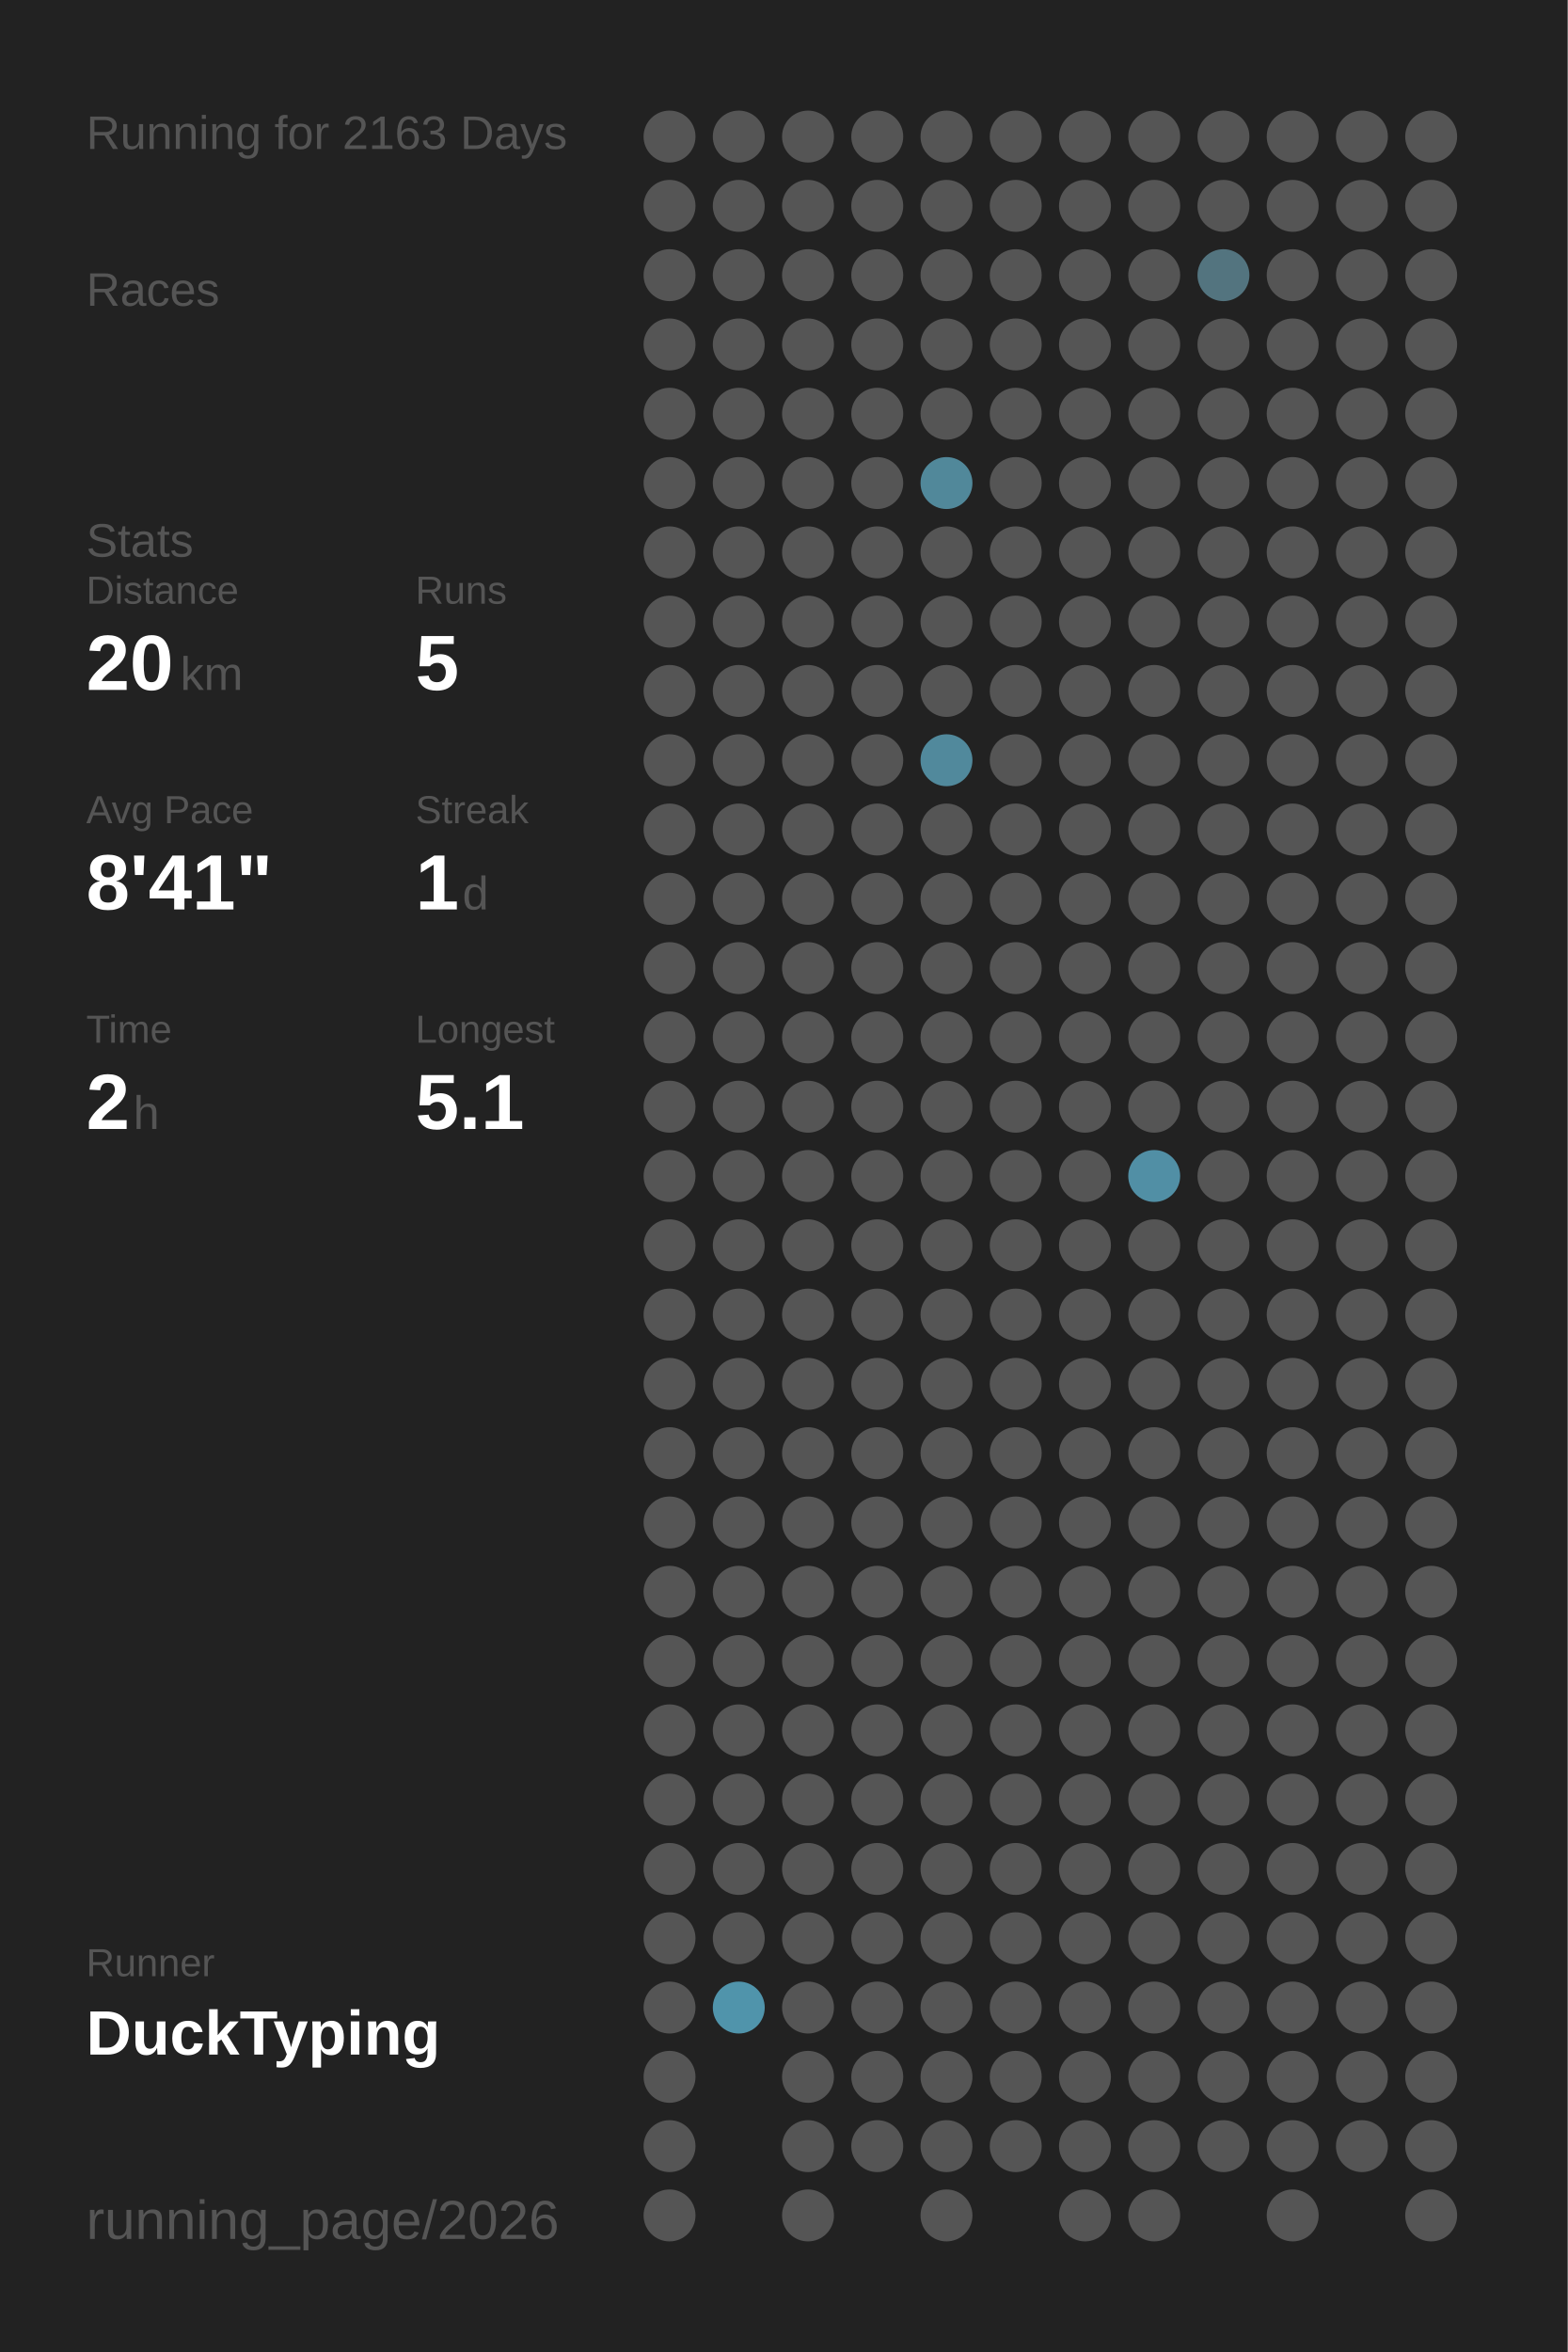
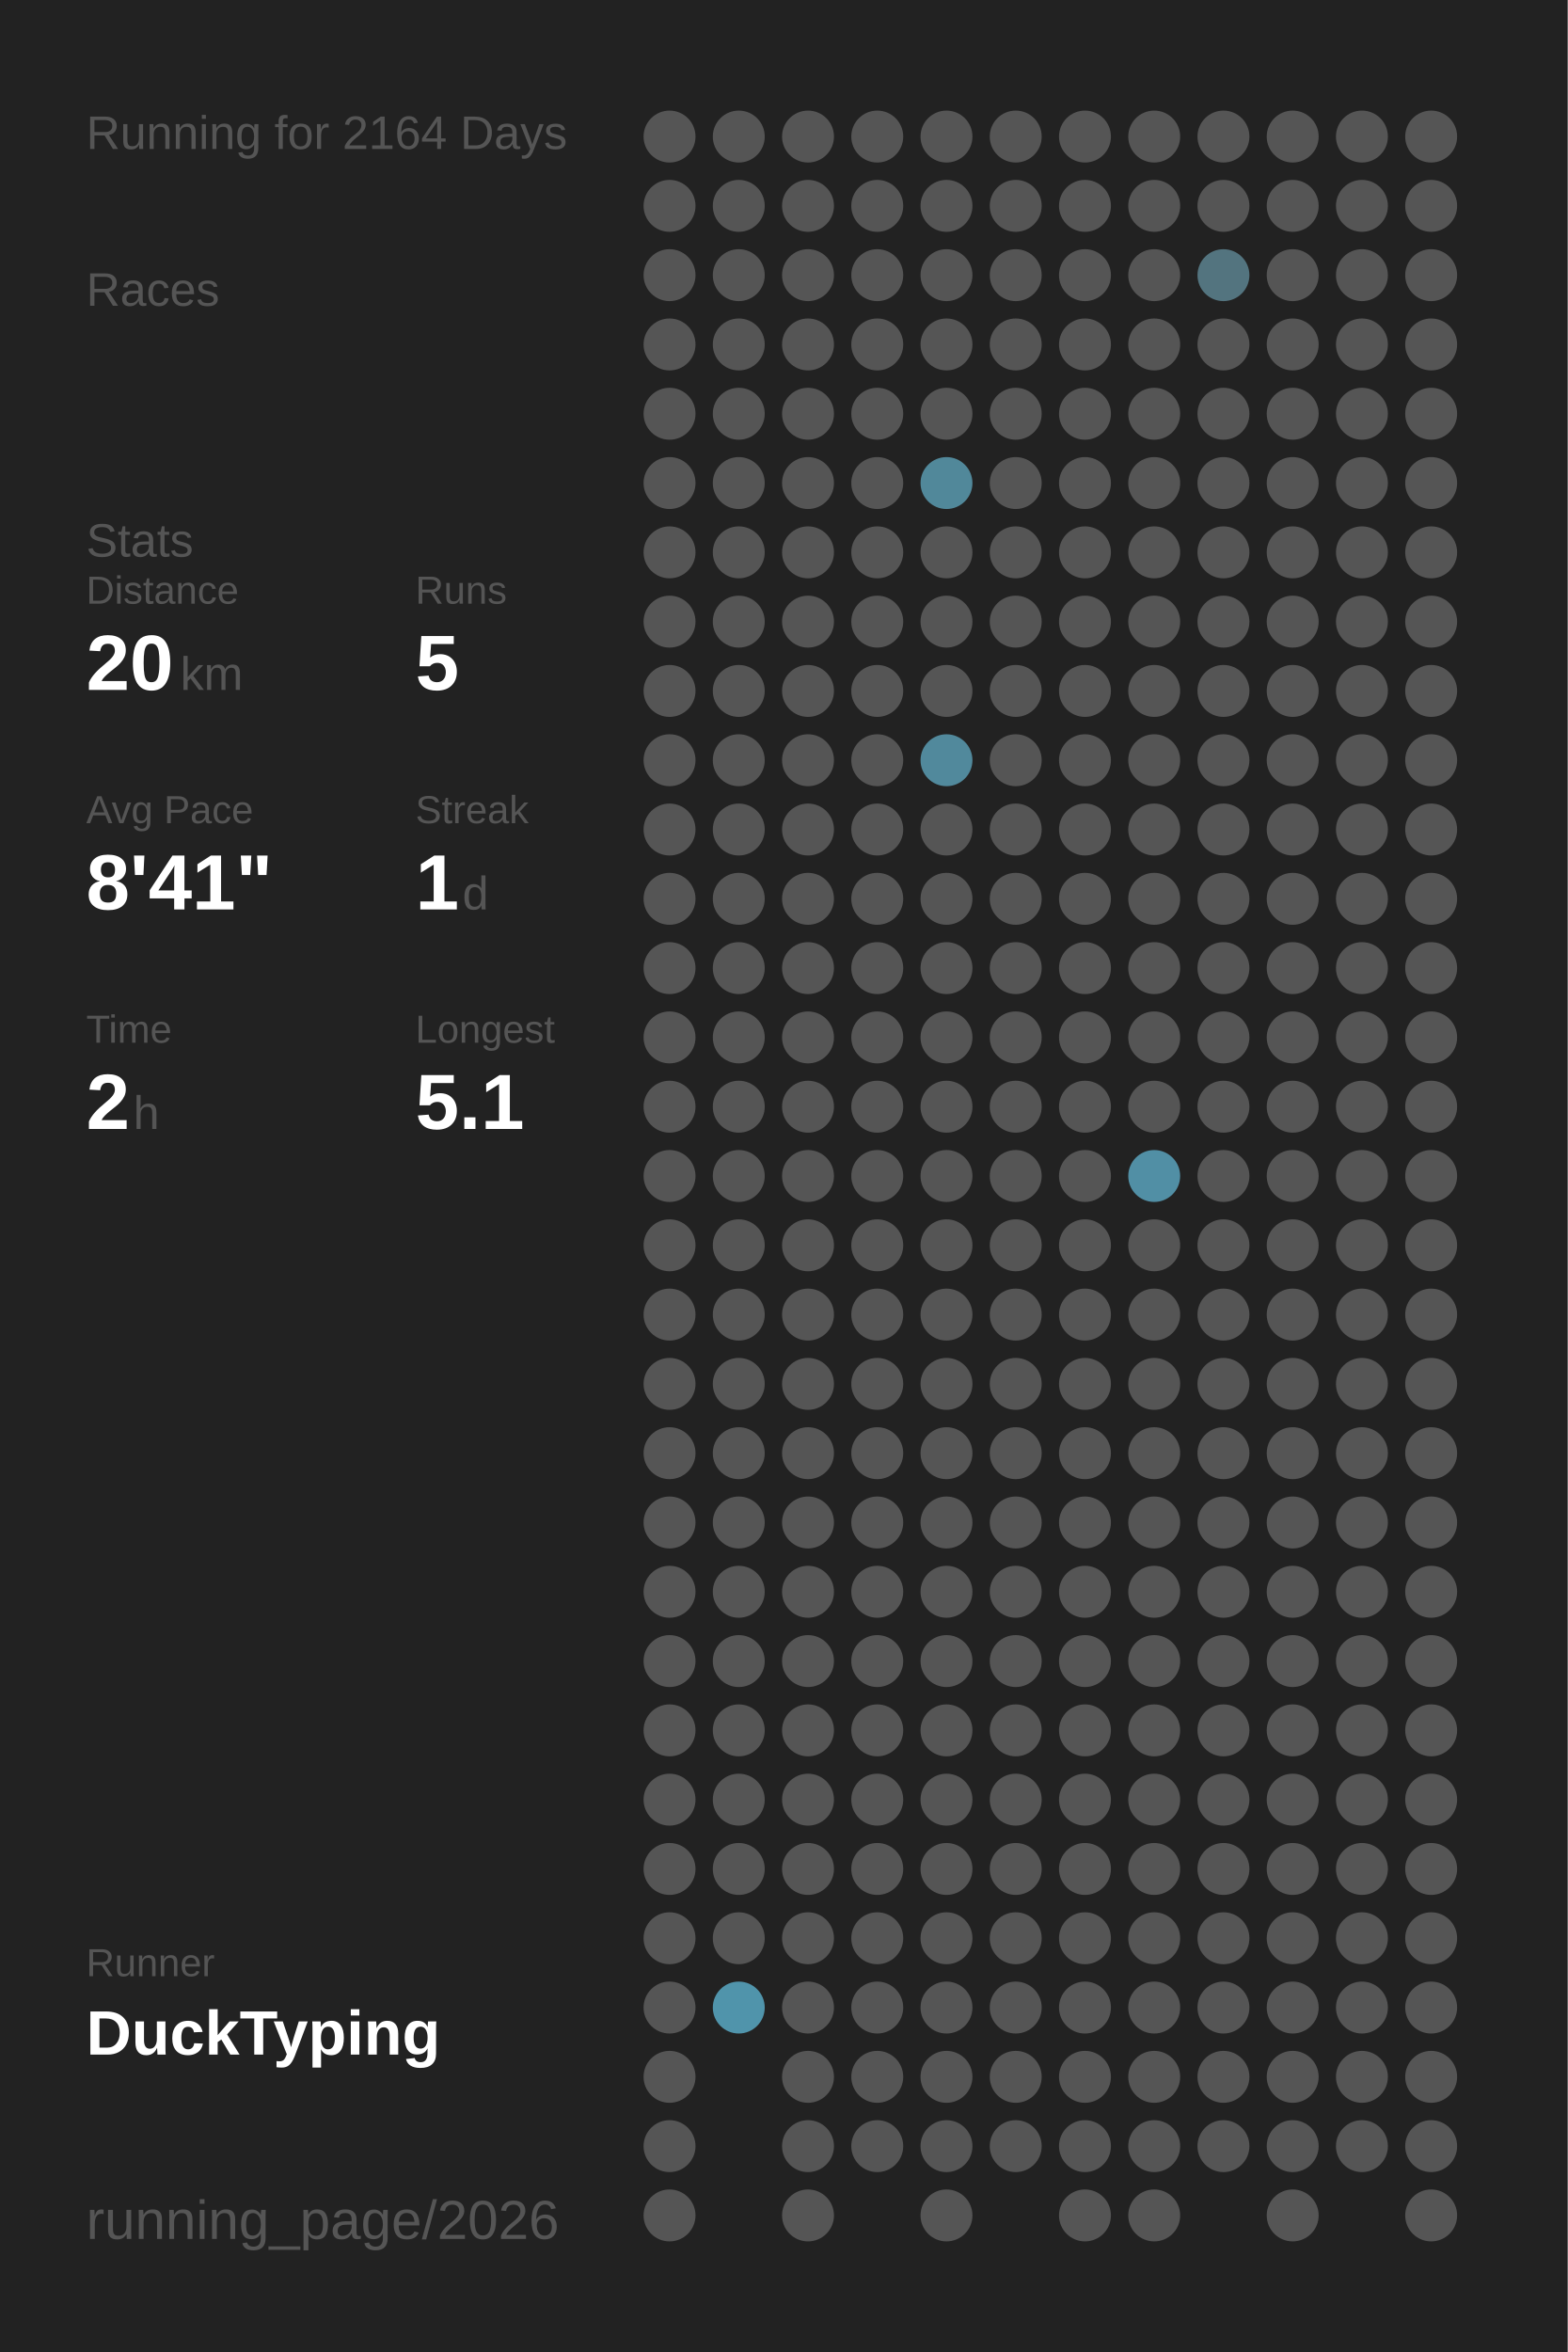
<svg xmlns="http://www.w3.org/2000/svg" baseProfile="full" height="300mm" version="1.1" viewBox="0,0,200,300" width="200mm">
  <defs />
  <rect fill="#222222" height="300" width="200" x="0" y="0" />
-   <text fill="#555555" style="font-size:6px; font-family:Arial;" x="11" y="19">Running for 2163 Days</text>
+   <text fill="#555555" style="font-size:6px; font-family:Arial;" x="11" y="19">Running for 2164 Days</text>
  <text fill="#555555" style="font-size:6px; font-family:Arial;" x="11" y="39">Races</text>
  <text fill="#555555" style="font-size:6px; font-family:Arial;" x="11" y="71">Stats</text>
  <text fill="#555555" style="font-size:5px; font-family:Arial;" x="11" y="77">Distance</text>
  <text fill="#FFFFFF" style="font-size:10px; font-family:Arial; font-weight:bold;" x="11" y="88">20</text>
  <text fill="#555555" style="font-size:6px; font-family:Arial;" x="23" y="88">km</text>
  <text fill="#555555" style="font-size:5px; font-family:Arial;" x="53" y="77">Runs</text>
  <text fill="#FFFFFF" style="font-size:10px; font-family:Arial; font-weight:bold;" x="53" y="88">5</text>
  <text fill="#555555" style="font-size:5px; font-family:Arial;" x="11" y="105">Avg Pace</text>
  <text fill="#FFFFFF" style="font-size:10px; font-family:Arial; font-weight:bold;" x="11" y="116">8'41"</text>
  <text fill="#555555" style="font-size:5px; font-family:Arial;" x="53" y="105">Streak</text>
  <text fill="#FFFFFF" style="font-size:10px; font-family:Arial; font-weight:bold;" x="53" y="116">1</text>
  <text fill="#555555" style="font-size:6px; font-family:Arial;" x="59" y="116">d</text>
  <text fill="#555555" style="font-size:5px; font-family:Arial;" x="11" y="133">Time</text>
  <text fill="#FFFFFF" style="font-size:10px; font-family:Arial; font-weight:bold;" x="11" y="144">2</text>
  <text fill="#555555" style="font-size:6px; font-family:Arial;" x="17" y="144">h</text>
  <text fill="#555555" style="font-size:5px; font-family:Arial;" x="53" y="133">Longest</text>
  <text fill="#FFFFFF" style="font-size:10px; font-family:Arial; font-weight:bold;" x="53" y="144">5.1</text>
  <text fill="#555555" style="font-size:5px; font-family:Arial;" x="11" y="252.065">Runner</text>
  <text fill="#FFFFFF" style="font-size:8px; font-family:Arial; font-weight:bold;" x="11" y="262.065">DuckTyping</text>
  <text fill="#555555" style="font-size:7px; font-family:Arial;" x="11" y="285.581">running_page/2026</text>
  <circle cx="85.417" cy="17.419" fill="#555555" r="3.312" />
  <circle cx="85.417" cy="26.258" fill="#555555" r="3.312" />
  <circle cx="85.417" cy="35.097" fill="#555555" r="3.312" />
  <circle cx="85.417" cy="43.935" fill="#555555" r="3.312" />
  <circle cx="85.417" cy="52.774" fill="#555555" r="3.312" />
  <circle cx="85.417" cy="61.613" fill="#555555" r="3.312" />
  <circle cx="85.417" cy="70.452" fill="#555555" r="3.312" />
  <circle cx="85.417" cy="79.29" fill="#555555" r="3.312" />
  <circle cx="85.417" cy="88.129" fill="#555555" r="3.312" />
  <circle cx="85.417" cy="96.968" fill="#555555" r="3.312" />
  <circle cx="85.417" cy="105.806" fill="#555555" r="3.312" />
  <circle cx="85.417" cy="114.645" fill="#555555" r="3.312" />
  <circle cx="85.417" cy="123.484" fill="#555555" r="3.312" />
  <circle cx="85.417" cy="132.323" fill="#555555" r="3.312" />
  <circle cx="85.417" cy="141.161" fill="#555555" r="3.312" />
  <circle cx="85.417" cy="150" fill="#555555" r="3.312" />
  <circle cx="85.417" cy="158.839" fill="#555555" r="3.312" />
  <circle cx="85.417" cy="167.677" fill="#555555" r="3.312" />
  <circle cx="85.417" cy="176.516" fill="#555555" r="3.312" />
  <circle cx="85.417" cy="185.355" fill="#555555" r="3.312" />
  <circle cx="85.417" cy="194.194" fill="#555555" r="3.312" />
  <circle cx="85.417" cy="203.032" fill="#555555" r="3.312" />
  <circle cx="85.417" cy="211.871" fill="#555555" r="3.312" />
  <circle cx="85.417" cy="220.71" fill="#555555" r="3.312" />
  <circle cx="85.417" cy="229.548" fill="#555555" r="3.312" />
  <circle cx="85.417" cy="238.387" fill="#555555" r="3.312" />
  <circle cx="85.417" cy="247.226" fill="#555555" r="3.312" />
  <circle cx="85.417" cy="256.065" fill="#555555" r="3.312" />
  <circle cx="85.417" cy="264.903" fill="#555555" r="3.312" />
  <circle cx="85.417" cy="273.742" fill="#555555" r="3.312" />
  <circle cx="85.417" cy="282.581" fill="#555555" r="3.312" />
  <circle cx="94.25" cy="17.419" fill="#555555" r="3.312" />
  <circle cx="94.25" cy="26.258" fill="#555555" r="3.312" />
  <circle cx="94.25" cy="35.097" fill="#555555" r="3.312" />
  <circle cx="94.25" cy="43.935" fill="#555555" r="3.312" />
  <circle cx="94.25" cy="52.774" fill="#555555" r="3.312" />
  <circle cx="94.25" cy="61.613" fill="#555555" r="3.312" />
  <circle cx="94.25" cy="70.452" fill="#555555" r="3.312" />
  <circle cx="94.25" cy="79.29" fill="#555555" r="3.312" />
  <circle cx="94.25" cy="88.129" fill="#555555" r="3.312" />
  <circle cx="94.25" cy="96.968" fill="#555555" r="3.312" />
  <circle cx="94.25" cy="105.806" fill="#555555" r="3.312" />
  <circle cx="94.25" cy="114.645" fill="#555555" r="3.312" />
  <circle cx="94.25" cy="123.484" fill="#555555" r="3.312" />
  <circle cx="94.25" cy="132.323" fill="#555555" r="3.312" />
  <circle cx="94.25" cy="141.161" fill="#555555" r="3.312" />
  <circle cx="94.25" cy="150" fill="#555555" r="3.312" />
  <circle cx="94.25" cy="158.839" fill="#555555" r="3.312" />
  <circle cx="94.25" cy="167.677" fill="#555555" r="3.312" />
  <circle cx="94.25" cy="176.516" fill="#555555" r="3.312" />
  <circle cx="94.25" cy="185.355" fill="#555555" r="3.312" />
  <circle cx="94.25" cy="194.194" fill="#555555" r="3.312" />
  <circle cx="94.25" cy="203.032" fill="#555555" r="3.312" />
  <circle cx="94.25" cy="211.871" fill="#555555" r="3.312" />
  <circle cx="94.25" cy="220.71" fill="#555555" r="3.312" />
  <circle cx="94.25" cy="229.548" fill="#555555" r="3.312" />
  <circle cx="94.25" cy="238.387" fill="#555555" r="3.312" />
  <circle cx="94.25" cy="247.226" fill="#555555" r="3.312" />
  <circle cx="94.25" cy="256.065" fill="#5094ab" r="3.312" />
  <circle cx="103.083" cy="17.419" fill="#555555" r="3.312" />
  <circle cx="103.083" cy="26.258" fill="#555555" r="3.312" />
  <circle cx="103.083" cy="35.097" fill="#555555" r="3.312" />
  <circle cx="103.083" cy="43.935" fill="#555555" r="3.312" />
  <circle cx="103.083" cy="52.774" fill="#555555" r="3.312" />
  <circle cx="103.083" cy="61.613" fill="#555555" r="3.312" />
  <circle cx="103.083" cy="70.452" fill="#555555" r="3.312" />
  <circle cx="103.083" cy="79.29" fill="#555555" r="3.312" />
  <circle cx="103.083" cy="88.129" fill="#555555" r="3.312" />
  <circle cx="103.083" cy="96.968" fill="#555555" r="3.312" />
  <circle cx="103.083" cy="105.806" fill="#555555" r="3.312" />
  <circle cx="103.083" cy="114.645" fill="#555555" r="3.312" />
  <circle cx="103.083" cy="123.484" fill="#555555" r="3.312" />
  <circle cx="103.083" cy="132.323" fill="#555555" r="3.312" />
  <circle cx="103.083" cy="141.161" fill="#555555" r="3.312" />
  <circle cx="103.083" cy="150" fill="#555555" r="3.312" />
  <circle cx="103.083" cy="158.839" fill="#555555" r="3.312" />
  <circle cx="103.083" cy="167.677" fill="#555555" r="3.312" />
  <circle cx="103.083" cy="176.516" fill="#555555" r="3.312" />
  <circle cx="103.083" cy="185.355" fill="#555555" r="3.312" />
  <circle cx="103.083" cy="194.194" fill="#555555" r="3.312" />
  <circle cx="103.083" cy="203.032" fill="#555555" r="3.312" />
  <circle cx="103.083" cy="211.871" fill="#555555" r="3.312" />
  <circle cx="103.083" cy="220.71" fill="#555555" r="3.312" />
  <circle cx="103.083" cy="229.548" fill="#555555" r="3.312" />
  <circle cx="103.083" cy="238.387" fill="#555555" r="3.312" />
  <circle cx="103.083" cy="247.226" fill="#555555" r="3.312" />
  <circle cx="103.083" cy="256.065" fill="#555555" r="3.312" />
  <circle cx="103.083" cy="264.903" fill="#555555" r="3.312" />
  <circle cx="103.083" cy="273.742" fill="#555555" r="3.312" />
  <circle cx="103.083" cy="282.581" fill="#555555" r="3.312" />
  <circle cx="111.917" cy="17.419" fill="#555555" r="3.312" />
  <circle cx="111.917" cy="26.258" fill="#555555" r="3.312" />
  <circle cx="111.917" cy="35.097" fill="#555555" r="3.312" />
  <circle cx="111.917" cy="43.935" fill="#555555" r="3.312" />
  <circle cx="111.917" cy="52.774" fill="#555555" r="3.312" />
  <circle cx="111.917" cy="61.613" fill="#555555" r="3.312" />
  <circle cx="111.917" cy="70.452" fill="#555555" r="3.312" />
  <circle cx="111.917" cy="79.29" fill="#555555" r="3.312" />
  <circle cx="111.917" cy="88.129" fill="#555555" r="3.312" />
  <circle cx="111.917" cy="96.968" fill="#555555" r="3.312" />
  <circle cx="111.917" cy="105.806" fill="#555555" r="3.312" />
  <circle cx="111.917" cy="114.645" fill="#555555" r="3.312" />
  <circle cx="111.917" cy="123.484" fill="#555555" r="3.312" />
  <circle cx="111.917" cy="132.323" fill="#555555" r="3.312" />
  <circle cx="111.917" cy="141.161" fill="#555555" r="3.312" />
  <circle cx="111.917" cy="150" fill="#555555" r="3.312" />
  <circle cx="111.917" cy="158.839" fill="#555555" r="3.312" />
  <circle cx="111.917" cy="167.677" fill="#555555" r="3.312" />
  <circle cx="111.917" cy="176.516" fill="#555555" r="3.312" />
  <circle cx="111.917" cy="185.355" fill="#555555" r="3.312" />
  <circle cx="111.917" cy="194.194" fill="#555555" r="3.312" />
  <circle cx="111.917" cy="203.032" fill="#555555" r="3.312" />
  <circle cx="111.917" cy="211.871" fill="#555555" r="3.312" />
  <circle cx="111.917" cy="220.71" fill="#555555" r="3.312" />
  <circle cx="111.917" cy="229.548" fill="#555555" r="3.312" />
  <circle cx="111.917" cy="238.387" fill="#555555" r="3.312" />
  <circle cx="111.917" cy="247.226" fill="#555555" r="3.312" />
  <circle cx="111.917" cy="256.065" fill="#555555" r="3.312" />
  <circle cx="111.917" cy="264.903" fill="#555555" r="3.312" />
  <circle cx="111.917" cy="273.742" fill="#555555" r="3.312" />
  <circle cx="120.75" cy="17.419" fill="#555555" r="3.312" />
  <circle cx="120.75" cy="26.258" fill="#555555" r="3.312" />
  <circle cx="120.75" cy="35.097" fill="#555555" r="3.312" />
  <circle cx="120.75" cy="43.935" fill="#555555" r="3.312" />
  <circle cx="120.75" cy="52.774" fill="#555555" r="3.312" />
  <circle cx="120.75" cy="61.613" fill="#51889a" r="3.312" />
  <circle cx="120.75" cy="70.452" fill="#555555" r="3.312" />
  <circle cx="120.75" cy="79.29" fill="#555555" r="3.312" />
  <circle cx="120.75" cy="88.129" fill="#555555" r="3.312" />
  <circle cx="120.75" cy="96.968" fill="#51899c" r="3.312" />
  <circle cx="120.75" cy="105.806" fill="#555555" r="3.312" />
  <circle cx="120.75" cy="114.645" fill="#555555" r="3.312" />
  <circle cx="120.75" cy="123.484" fill="#555555" r="3.312" />
  <circle cx="120.75" cy="132.323" fill="#555555" r="3.312" />
  <circle cx="120.75" cy="141.161" fill="#555555" r="3.312" />
  <circle cx="120.75" cy="150" fill="#555555" r="3.312" />
  <circle cx="120.75" cy="158.839" fill="#555555" r="3.312" />
  <circle cx="120.75" cy="167.677" fill="#555555" r="3.312" />
  <circle cx="120.75" cy="176.516" fill="#555555" r="3.312" />
  <circle cx="120.75" cy="185.355" fill="#555555" r="3.312" />
  <circle cx="120.75" cy="194.194" fill="#555555" r="3.312" />
  <circle cx="120.75" cy="203.032" fill="#555555" r="3.312" />
  <circle cx="120.75" cy="211.871" fill="#555555" r="3.312" />
  <circle cx="120.75" cy="220.71" fill="#555555" r="3.312" />
  <circle cx="120.75" cy="229.548" fill="#555555" r="3.312" />
  <circle cx="120.75" cy="238.387" fill="#555555" r="3.312" />
  <circle cx="120.75" cy="247.226" fill="#555555" r="3.312" />
  <circle cx="120.75" cy="256.065" fill="#555555" r="3.312" />
  <circle cx="120.75" cy="264.903" fill="#555555" r="3.312" />
  <circle cx="120.75" cy="273.742" fill="#555555" r="3.312" />
  <circle cx="120.75" cy="282.581" fill="#555555" r="3.312" />
  <circle cx="129.583" cy="17.419" fill="#555555" r="3.312" />
  <circle cx="129.583" cy="26.258" fill="#555555" r="3.312" />
  <circle cx="129.583" cy="35.097" fill="#555555" r="3.312" />
  <circle cx="129.583" cy="43.935" fill="#555555" r="3.312" />
  <circle cx="129.583" cy="52.774" fill="#555555" r="3.312" />
  <circle cx="129.583" cy="61.613" fill="#555555" r="3.312" />
  <circle cx="129.583" cy="70.452" fill="#555555" r="3.312" />
  <circle cx="129.583" cy="79.29" fill="#555555" r="3.312" />
  <circle cx="129.583" cy="88.129" fill="#555555" r="3.312" />
  <circle cx="129.583" cy="96.968" fill="#555555" r="3.312" />
  <circle cx="129.583" cy="105.806" fill="#555555" r="3.312" />
  <circle cx="129.583" cy="114.645" fill="#555555" r="3.312" />
  <circle cx="129.583" cy="123.484" fill="#555555" r="3.312" />
  <circle cx="129.583" cy="132.323" fill="#555555" r="3.312" />
  <circle cx="129.583" cy="141.161" fill="#555555" r="3.312" />
  <circle cx="129.583" cy="150" fill="#555555" r="3.312" />
  <circle cx="129.583" cy="158.839" fill="#555555" r="3.312" />
  <circle cx="129.583" cy="167.677" fill="#555555" r="3.312" />
  <circle cx="129.583" cy="176.516" fill="#555555" r="3.312" />
  <circle cx="129.583" cy="185.355" fill="#555555" r="3.312" />
  <circle cx="129.583" cy="194.194" fill="#555555" r="3.312" />
  <circle cx="129.583" cy="203.032" fill="#555555" r="3.312" />
  <circle cx="129.583" cy="211.871" fill="#555555" r="3.312" />
  <circle cx="129.583" cy="220.71" fill="#555555" r="3.312" />
  <circle cx="129.583" cy="229.548" fill="#555555" r="3.312" />
  <circle cx="129.583" cy="238.387" fill="#555555" r="3.312" />
  <circle cx="129.583" cy="247.226" fill="#555555" r="3.312" />
  <circle cx="129.583" cy="256.065" fill="#555555" r="3.312" />
  <circle cx="129.583" cy="264.903" fill="#555555" r="3.312" />
  <circle cx="129.583" cy="273.742" fill="#555555" r="3.312" />
  <circle cx="138.417" cy="17.419" fill="#555555" r="3.312" />
  <circle cx="138.417" cy="26.258" fill="#555555" r="3.312" />
  <circle cx="138.417" cy="35.097" fill="#555555" r="3.312" />
  <circle cx="138.417" cy="43.935" fill="#555555" r="3.312" />
  <circle cx="138.417" cy="52.774" fill="#555555" r="3.312" />
  <circle cx="138.417" cy="61.613" fill="#555555" r="3.312" />
  <circle cx="138.417" cy="70.452" fill="#555555" r="3.312" />
  <circle cx="138.417" cy="79.29" fill="#555555" r="3.312" />
  <circle cx="138.417" cy="88.129" fill="#555555" r="3.312" />
  <circle cx="138.417" cy="96.968" fill="#555555" r="3.312" />
  <circle cx="138.417" cy="105.806" fill="#555555" r="3.312" />
  <circle cx="138.417" cy="114.645" fill="#555555" r="3.312" />
  <circle cx="138.417" cy="123.484" fill="#555555" r="3.312" />
  <circle cx="138.417" cy="132.323" fill="#555555" r="3.312" />
  <circle cx="138.417" cy="141.161" fill="#555555" r="3.312" />
  <circle cx="138.417" cy="150" fill="#555555" r="3.312" />
  <circle cx="138.417" cy="158.839" fill="#555555" r="3.312" />
  <circle cx="138.417" cy="167.677" fill="#555555" r="3.312" />
  <circle cx="138.417" cy="176.516" fill="#555555" r="3.312" />
  <circle cx="138.417" cy="185.355" fill="#555555" r="3.312" />
  <circle cx="138.417" cy="194.194" fill="#555555" r="3.312" />
  <circle cx="138.417" cy="203.032" fill="#555555" r="3.312" />
  <circle cx="138.417" cy="211.871" fill="#555555" r="3.312" />
  <circle cx="138.417" cy="220.71" fill="#555555" r="3.312" />
  <circle cx="138.417" cy="229.548" fill="#555555" r="3.312" />
  <circle cx="138.417" cy="238.387" fill="#555555" r="3.312" />
  <circle cx="138.417" cy="247.226" fill="#555555" r="3.312" />
  <circle cx="138.417" cy="256.065" fill="#555555" r="3.312" />
  <circle cx="138.417" cy="264.903" fill="#555555" r="3.312" />
  <circle cx="138.417" cy="273.742" fill="#555555" r="3.312" />
  <circle cx="138.417" cy="282.581" fill="#555555" r="3.312" />
  <circle cx="147.25" cy="17.419" fill="#555555" r="3.312" />
  <circle cx="147.25" cy="26.258" fill="#555555" r="3.312" />
  <circle cx="147.25" cy="35.097" fill="#555555" r="3.312" />
  <circle cx="147.25" cy="43.935" fill="#555555" r="3.312" />
  <circle cx="147.25" cy="52.774" fill="#555555" r="3.312" />
  <circle cx="147.25" cy="61.613" fill="#555555" r="3.312" />
  <circle cx="147.25" cy="70.452" fill="#555555" r="3.312" />
  <circle cx="147.25" cy="79.29" fill="#555555" r="3.312" />
  <circle cx="147.25" cy="88.129" fill="#555555" r="3.312" />
  <circle cx="147.25" cy="96.968" fill="#555555" r="3.312" />
  <circle cx="147.25" cy="105.806" fill="#555555" r="3.312" />
  <circle cx="147.25" cy="114.645" fill="#555555" r="3.312" />
  <circle cx="147.25" cy="123.484" fill="#555555" r="3.312" />
  <circle cx="147.25" cy="132.323" fill="#555555" r="3.312" />
  <circle cx="147.25" cy="141.161" fill="#555555" r="3.312" />
  <circle cx="147.25" cy="150" fill="#518fa5" r="3.312" />
  <circle cx="147.25" cy="158.839" fill="#555555" r="3.312" />
  <circle cx="147.25" cy="167.677" fill="#555555" r="3.312" />
  <circle cx="147.25" cy="176.516" fill="#555555" r="3.312" />
  <circle cx="147.25" cy="185.355" fill="#555555" r="3.312" />
  <circle cx="147.25" cy="194.194" fill="#555555" r="3.312" />
  <circle cx="147.25" cy="203.032" fill="#555555" r="3.312" />
  <circle cx="147.25" cy="211.871" fill="#555555" r="3.312" />
  <circle cx="147.25" cy="220.71" fill="#555555" r="3.312" />
  <circle cx="147.25" cy="229.548" fill="#555555" r="3.312" />
  <circle cx="147.25" cy="238.387" fill="#555555" r="3.312" />
  <circle cx="147.25" cy="247.226" fill="#555555" r="3.312" />
  <circle cx="147.25" cy="256.065" fill="#555555" r="3.312" />
  <circle cx="147.25" cy="264.903" fill="#555555" r="3.312" />
  <circle cx="147.25" cy="273.742" fill="#555555" r="3.312" />
  <circle cx="147.25" cy="282.581" fill="#555555" r="3.312" />
  <circle cx="156.083" cy="17.419" fill="#555555" r="3.312" />
  <circle cx="156.083" cy="26.258" fill="#555555" r="3.312" />
  <circle cx="156.083" cy="35.097" fill="#53747f" r="3.312" />
  <circle cx="156.083" cy="43.935" fill="#555555" r="3.312" />
  <circle cx="156.083" cy="52.774" fill="#555555" r="3.312" />
  <circle cx="156.083" cy="61.613" fill="#555555" r="3.312" />
  <circle cx="156.083" cy="70.452" fill="#555555" r="3.312" />
  <circle cx="156.083" cy="79.29" fill="#555555" r="3.312" />
  <circle cx="156.083" cy="88.129" fill="#555555" r="3.312" />
  <circle cx="156.083" cy="96.968" fill="#555555" r="3.312" />
  <circle cx="156.083" cy="105.806" fill="#555555" r="3.312" />
  <circle cx="156.083" cy="114.645" fill="#555555" r="3.312" />
  <circle cx="156.083" cy="123.484" fill="#555555" r="3.312" />
  <circle cx="156.083" cy="132.323" fill="#555555" r="3.312" />
  <circle cx="156.083" cy="141.161" fill="#555555" r="3.312" />
  <circle cx="156.083" cy="150" fill="#555555" r="3.312" />
  <circle cx="156.083" cy="158.839" fill="#555555" r="3.312" />
  <circle cx="156.083" cy="167.677" fill="#555555" r="3.312" />
  <circle cx="156.083" cy="176.516" fill="#555555" r="3.312" />
  <circle cx="156.083" cy="185.355" fill="#555555" r="3.312" />
  <circle cx="156.083" cy="194.194" fill="#555555" r="3.312" />
  <circle cx="156.083" cy="203.032" fill="#555555" r="3.312" />
  <circle cx="156.083" cy="211.871" fill="#555555" r="3.312" />
  <circle cx="156.083" cy="220.71" fill="#555555" r="3.312" />
  <circle cx="156.083" cy="229.548" fill="#555555" r="3.312" />
  <circle cx="156.083" cy="238.387" fill="#555555" r="3.312" />
  <circle cx="156.083" cy="247.226" fill="#555555" r="3.312" />
  <circle cx="156.083" cy="256.065" fill="#555555" r="3.312" />
  <circle cx="156.083" cy="264.903" fill="#555555" r="3.312" />
  <circle cx="156.083" cy="273.742" fill="#555555" r="3.312" />
  <circle cx="164.917" cy="17.419" fill="#555555" r="3.312" />
  <circle cx="164.917" cy="26.258" fill="#555555" r="3.312" />
  <circle cx="164.917" cy="35.097" fill="#555555" r="3.312" />
  <circle cx="164.917" cy="43.935" fill="#555555" r="3.312" />
  <circle cx="164.917" cy="52.774" fill="#555555" r="3.312" />
  <circle cx="164.917" cy="61.613" fill="#555555" r="3.312" />
  <circle cx="164.917" cy="70.452" fill="#555555" r="3.312" />
  <circle cx="164.917" cy="79.29" fill="#555555" r="3.312" />
  <circle cx="164.917" cy="88.129" fill="#555555" r="3.312" />
  <circle cx="164.917" cy="96.968" fill="#555555" r="3.312" />
  <circle cx="164.917" cy="105.806" fill="#555555" r="3.312" />
  <circle cx="164.917" cy="114.645" fill="#555555" r="3.312" />
  <circle cx="164.917" cy="123.484" fill="#555555" r="3.312" />
  <circle cx="164.917" cy="132.323" fill="#555555" r="3.312" />
  <circle cx="164.917" cy="141.161" fill="#555555" r="3.312" />
  <circle cx="164.917" cy="150" fill="#555555" r="3.312" />
  <circle cx="164.917" cy="158.839" fill="#555555" r="3.312" />
  <circle cx="164.917" cy="167.677" fill="#555555" r="3.312" />
  <circle cx="164.917" cy="176.516" fill="#555555" r="3.312" />
  <circle cx="164.917" cy="185.355" fill="#555555" r="3.312" />
  <circle cx="164.917" cy="194.194" fill="#555555" r="3.312" />
  <circle cx="164.917" cy="203.032" fill="#555555" r="3.312" />
  <circle cx="164.917" cy="211.871" fill="#555555" r="3.312" />
  <circle cx="164.917" cy="220.71" fill="#555555" r="3.312" />
  <circle cx="164.917" cy="229.548" fill="#555555" r="3.312" />
  <circle cx="164.917" cy="238.387" fill="#555555" r="3.312" />
  <circle cx="164.917" cy="247.226" fill="#555555" r="3.312" />
  <circle cx="164.917" cy="256.065" fill="#555555" r="3.312" />
  <circle cx="164.917" cy="264.903" fill="#555555" r="3.312" />
  <circle cx="164.917" cy="273.742" fill="#555555" r="3.312" />
  <circle cx="164.917" cy="282.581" fill="#555555" r="3.312" />
  <circle cx="173.75" cy="17.419" fill="#555555" r="3.312" />
  <circle cx="173.75" cy="26.258" fill="#555555" r="3.312" />
  <circle cx="173.75" cy="35.097" fill="#555555" r="3.312" />
  <circle cx="173.75" cy="43.935" fill="#555555" r="3.312" />
  <circle cx="173.75" cy="52.774" fill="#555555" r="3.312" />
  <circle cx="173.75" cy="61.613" fill="#555555" r="3.312" />
  <circle cx="173.75" cy="70.452" fill="#555555" r="3.312" />
  <circle cx="173.75" cy="79.29" fill="#555555" r="3.312" />
  <circle cx="173.75" cy="88.129" fill="#555555" r="3.312" />
  <circle cx="173.75" cy="96.968" fill="#555555" r="3.312" />
  <circle cx="173.75" cy="105.806" fill="#555555" r="3.312" />
  <circle cx="173.75" cy="114.645" fill="#555555" r="3.312" />
  <circle cx="173.75" cy="123.484" fill="#555555" r="3.312" />
  <circle cx="173.75" cy="132.323" fill="#555555" r="3.312" />
  <circle cx="173.75" cy="141.161" fill="#555555" r="3.312" />
  <circle cx="173.75" cy="150" fill="#555555" r="3.312" />
  <circle cx="173.75" cy="158.839" fill="#555555" r="3.312" />
  <circle cx="173.75" cy="167.677" fill="#555555" r="3.312" />
  <circle cx="173.75" cy="176.516" fill="#555555" r="3.312" />
  <circle cx="173.75" cy="185.355" fill="#555555" r="3.312" />
  <circle cx="173.75" cy="194.194" fill="#555555" r="3.312" />
  <circle cx="173.75" cy="203.032" fill="#555555" r="3.312" />
  <circle cx="173.75" cy="211.871" fill="#555555" r="3.312" />
  <circle cx="173.75" cy="220.71" fill="#555555" r="3.312" />
  <circle cx="173.75" cy="229.548" fill="#555555" r="3.312" />
  <circle cx="173.75" cy="238.387" fill="#555555" r="3.312" />
  <circle cx="173.75" cy="247.226" fill="#555555" r="3.312" />
  <circle cx="173.75" cy="256.065" fill="#555555" r="3.312" />
  <circle cx="173.75" cy="264.903" fill="#555555" r="3.312" />
  <circle cx="173.75" cy="273.742" fill="#555555" r="3.312" />
  <circle cx="182.583" cy="17.419" fill="#555555" r="3.312" />
  <circle cx="182.583" cy="26.258" fill="#555555" r="3.312" />
  <circle cx="182.583" cy="35.097" fill="#555555" r="3.312" />
  <circle cx="182.583" cy="43.935" fill="#555555" r="3.312" />
  <circle cx="182.583" cy="52.774" fill="#555555" r="3.312" />
  <circle cx="182.583" cy="61.613" fill="#555555" r="3.312" />
  <circle cx="182.583" cy="70.452" fill="#555555" r="3.312" />
  <circle cx="182.583" cy="79.29" fill="#555555" r="3.312" />
  <circle cx="182.583" cy="88.129" fill="#555555" r="3.312" />
  <circle cx="182.583" cy="96.968" fill="#555555" r="3.312" />
  <circle cx="182.583" cy="105.806" fill="#555555" r="3.312" />
  <circle cx="182.583" cy="114.645" fill="#555555" r="3.312" />
  <circle cx="182.583" cy="123.484" fill="#555555" r="3.312" />
  <circle cx="182.583" cy="132.323" fill="#555555" r="3.312" />
  <circle cx="182.583" cy="141.161" fill="#555555" r="3.312" />
  <circle cx="182.583" cy="150" fill="#555555" r="3.312" />
  <circle cx="182.583" cy="158.839" fill="#555555" r="3.312" />
  <circle cx="182.583" cy="167.677" fill="#555555" r="3.312" />
  <circle cx="182.583" cy="176.516" fill="#555555" r="3.312" />
  <circle cx="182.583" cy="185.355" fill="#555555" r="3.312" />
  <circle cx="182.583" cy="194.194" fill="#555555" r="3.312" />
  <circle cx="182.583" cy="203.032" fill="#555555" r="3.312" />
  <circle cx="182.583" cy="211.871" fill="#555555" r="3.312" />
  <circle cx="182.583" cy="220.71" fill="#555555" r="3.312" />
  <circle cx="182.583" cy="229.548" fill="#555555" r="3.312" />
  <circle cx="182.583" cy="238.387" fill="#555555" r="3.312" />
  <circle cx="182.583" cy="247.226" fill="#555555" r="3.312" />
  <circle cx="182.583" cy="256.065" fill="#555555" r="3.312" />
  <circle cx="182.583" cy="264.903" fill="#555555" r="3.312" />
  <circle cx="182.583" cy="273.742" fill="#555555" r="3.312" />
  <circle cx="182.583" cy="282.581" fill="#555555" r="3.312" />
</svg>
